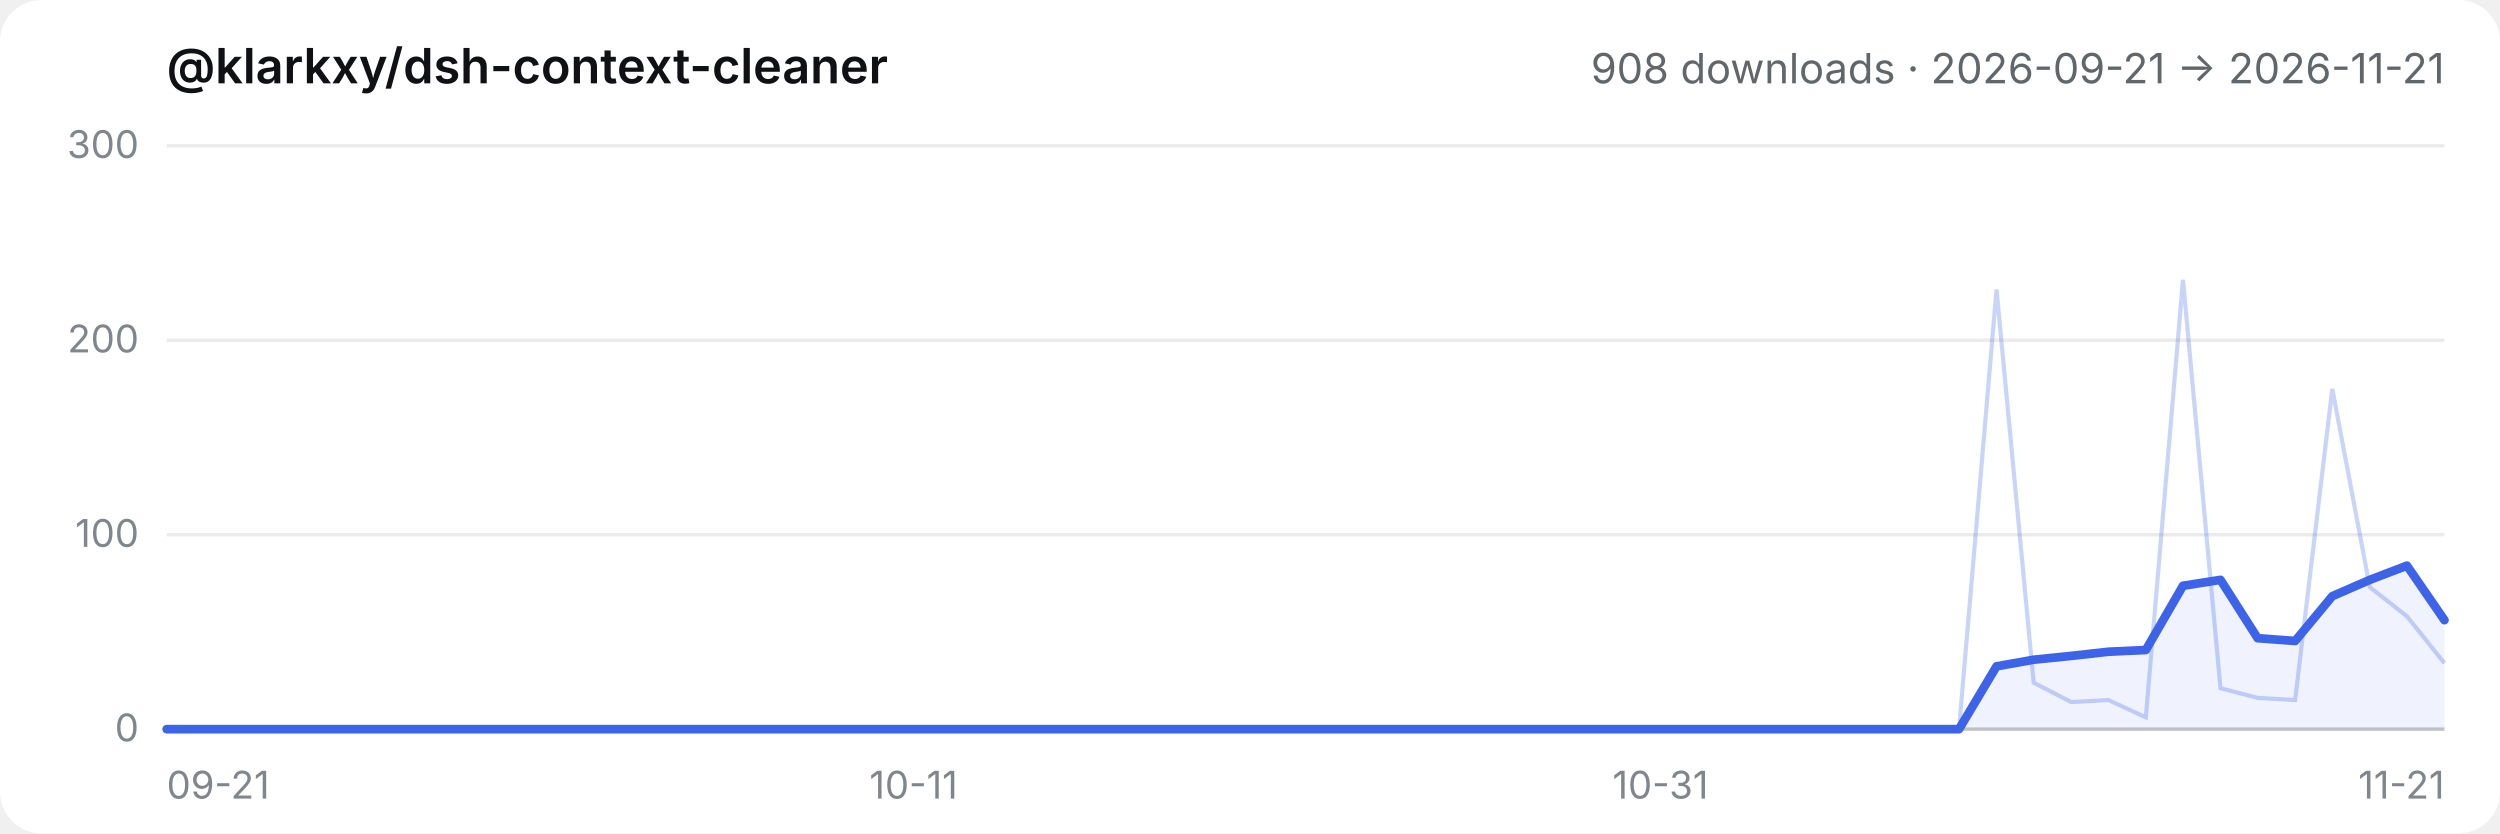
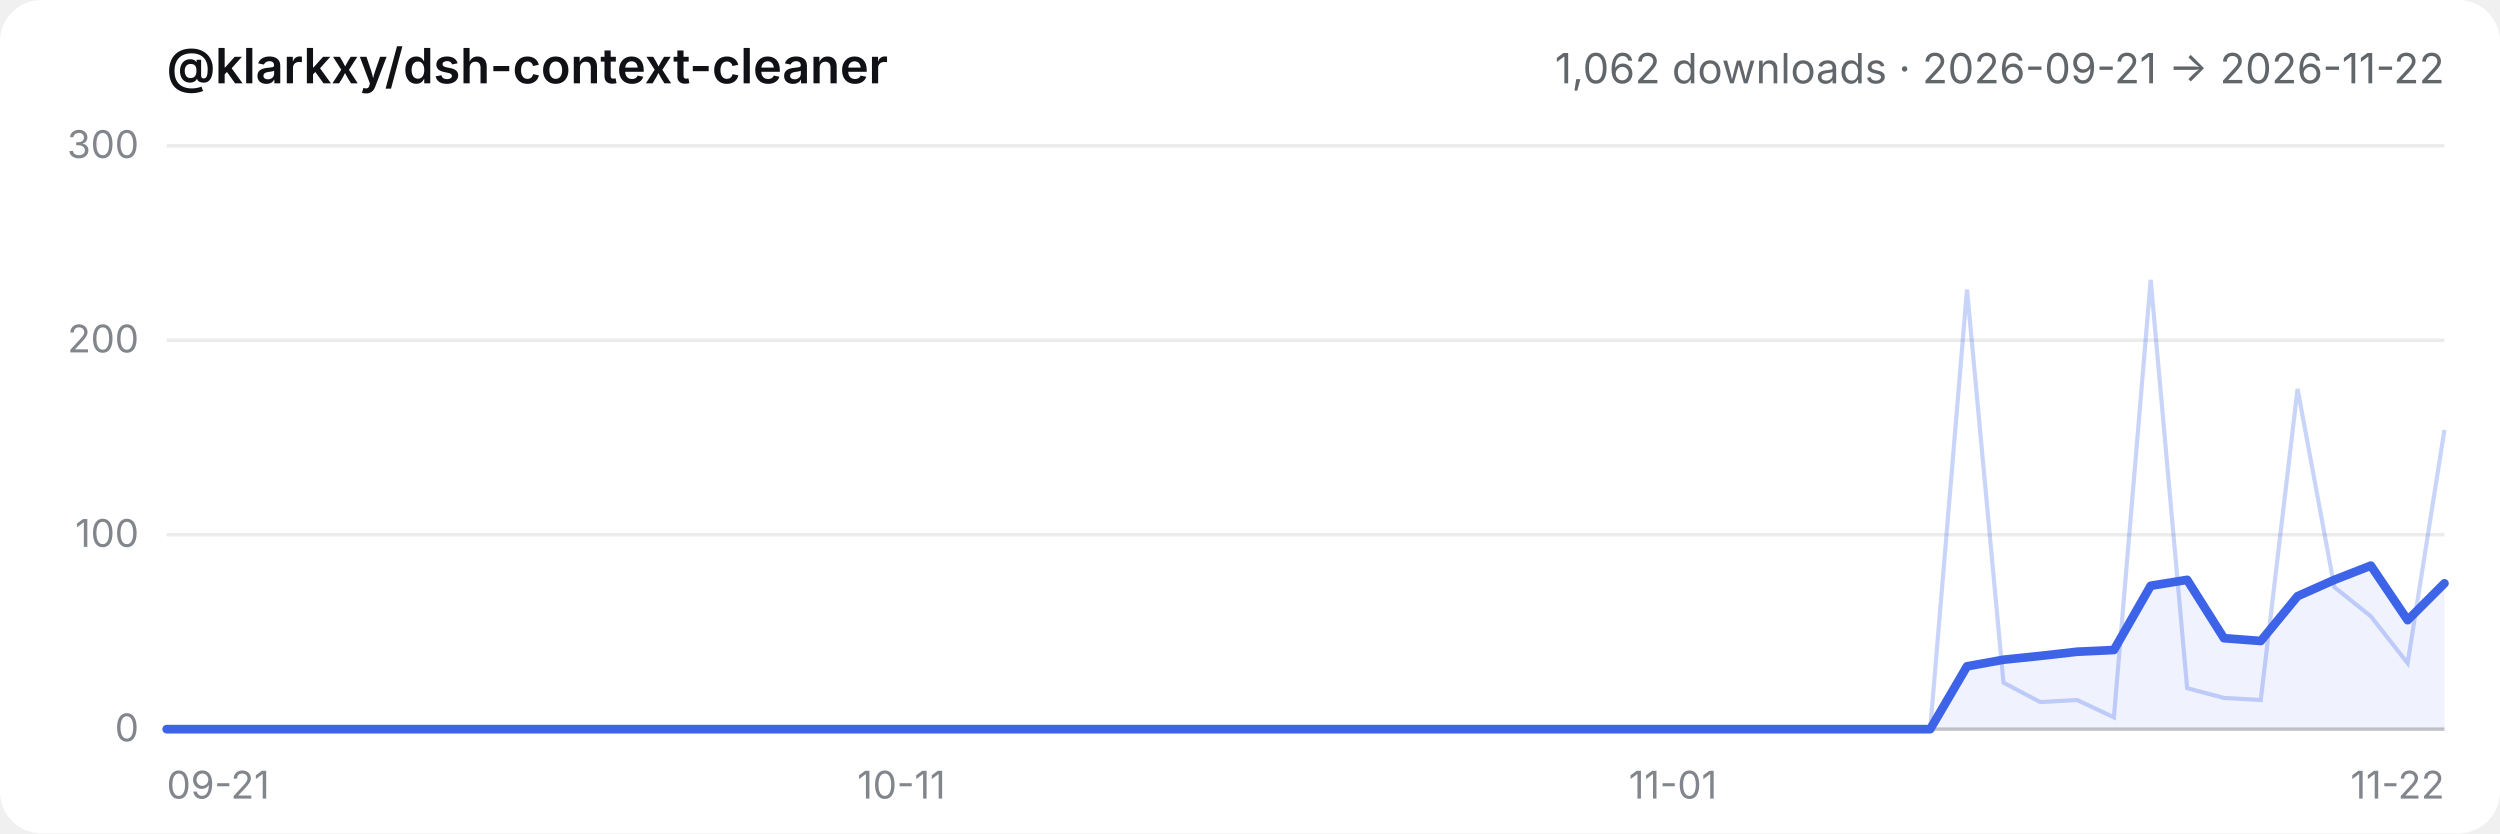
- <svg xmlns="http://www.w3.org/2000/svg" viewBox="0 0 720 240" role="img" aria-label="@klarkxy/dsh-context-cleaner — 908 downloads · 2026-09-21 → 2026-11-21">
+ <svg xmlns="http://www.w3.org/2000/svg" viewBox="0 0 720 240" role="img" aria-label="@klarkxy/dsh-context-cleaner — 1,062 downloads · 2026-09-21 → 2026-11-22">
  <style>
  .bg { fill: #ffffff; }
  .title { fill: #0f1115; font: 600 14px -apple-system, BlinkMacSystemFont, 'Segoe UI', 'PingFang SC', 'Hiragino Sans GB', 'Microsoft YaHei', sans-serif; }
  .sub { fill: #61666b; font: 12px -apple-system, BlinkMacSystemFont, 'Segoe UI', 'PingFang SC', 'Hiragino Sans GB', 'Microsoft YaHei', sans-serif; }
  .tick { fill: #81858c; font: 11px -apple-system, BlinkMacSystemFont, 'Segoe UI', 'PingFang SC', 'Hiragino Sans GB', 'Microsoft YaHei', sans-serif; }
  .grid { stroke: #00000014; stroke-width: 1; }
  .axis { stroke: #00000029; stroke-width: 1; }
  .daily { stroke: #3c63e8; stroke-width: 1.2; fill: none; opacity: 0.28; }
  .smooth { stroke: #3c63e8; stroke-width: 2.5; fill: none; stroke-linejoin: round; stroke-linecap: round; }
  .area { fill: #3c63e8; opacity: 0.08; }
  @media (prefers-color-scheme: dark) {
    .bg { fill: #151517; }
    .title { fill: #f9fafb; }
    .sub { fill: #cfd3d6; }
    .tick { fill: #adb2b8; }
    .grid { stroke: #ffffff1a; }
    .axis { stroke: #ffffff2e; }
  }
</style>
  <rect class="bg" width="720" height="240" rx="12" />
  <text x="48" y="24" class="title">@klarkxy/dsh-context-cleaner</text>
-   <text x="704" y="24" text-anchor="end" class="sub">908 downloads · 2026-09-21 → 2026-11-21</text>
+   <text x="704" y="24" text-anchor="end" class="sub">1,062 downloads · 2026-09-21 → 2026-11-22</text>
  <line x1="48" y1="210" x2="704" y2="210" class="axis" />
  <line x1="48" y1="210.0" x2="704" y2="210.0" class="grid" />
  <text x="40" y="213.5" text-anchor="end" class="tick">0</text>
  <line x1="48" y1="154.0" x2="704" y2="154.0" class="grid" />
  <text x="40" y="157.5" text-anchor="end" class="tick">100</text>
  <line x1="48" y1="98.0" x2="704" y2="98.0" class="grid" />
  <text x="40" y="101.5" text-anchor="end" class="tick">200</text>
  <line x1="48" y1="42.0" x2="704" y2="42.0" class="grid" />
  <text x="40" y="45.5" text-anchor="end" class="tick">300</text>
  <text x="48.0" y="230" text-anchor="start" class="tick">09-21</text>
-   <text x="263.1" y="230" text-anchor="middle" class="tick">10-11</text>
-   <text x="478.2" y="230" text-anchor="middle" class="tick">10-31</text>
-   <text x="704.0" y="230" text-anchor="end" class="tick">11-21</text>
-   <path d="M48.0,210.0 L48.0,210.0 L58.8,210.0 L69.5,210.0 L80.3,210.0 L91.0,210.0 L101.8,210.0 L112.5,210.0 L123.3,210.0 L134.0,210.0 L144.8,210.0 L155.5,210.0 L166.3,210.0 L177.0,210.0 L187.8,210.0 L198.6,210.0 L209.3,210.0 L220.1,210.0 L230.8,210.0 L241.6,210.0 L252.3,210.0 L263.1,210.0 L273.8,210.0 L284.6,210.0 L295.3,210.0 L306.1,210.0 L316.9,210.0 L327.6,210.0 L338.4,210.0 L349.1,210.0 L359.9,210.0 L370.6,210.0 L381.4,210.0 L392.1,210.0 L402.9,210.0 L413.6,210.0 L424.4,210.0 L435.1,210.0 L445.9,210.0 L456.7,210.0 L467.4,210.0 L478.2,210.0 L488.9,210.0 L499.7,210.0 L510.4,210.0 L521.2,210.0 L531.9,210.0 L542.7,210.0 L553.4,210.0 L564.2,210.0 L575.0,191.9 L585.7,190.0 L596.5,188.9 L607.2,187.7 L618.0,187.2 L628.7,168.7 L639.5,167.0 L650.2,183.8 L661.0,184.6 L671.7,171.7 L682.5,167.0 L693.2,162.9 L704.0,178.6 L704.0,210.0 Z" class="area" />
-   <polyline points="48.0,210.0 58.8,210.0 69.5,210.0 80.3,210.0 91.0,210.0 101.8,210.0 112.5,210.0 123.3,210.0 134.0,210.0 144.8,210.0 155.5,210.0 166.3,210.0 177.0,210.0 187.8,210.0 198.6,210.0 209.3,210.0 220.1,210.0 230.8,210.0 241.6,210.0 252.3,210.0 263.1,210.0 273.8,210.0 284.6,210.0 295.3,210.0 306.1,210.0 316.9,210.0 327.6,210.0 338.4,210.0 349.1,210.0 359.9,210.0 370.6,210.0 381.4,210.0 392.1,210.0 402.9,210.0 413.6,210.0 424.4,210.0 435.1,210.0 445.9,210.0 456.7,210.0 467.4,210.0 478.2,210.0 488.9,210.0 499.7,210.0 510.4,210.0 521.2,210.0 531.9,210.0 542.7,210.0 553.4,210.0 564.2,210.0 575.0,83.4 585.7,196.6 596.5,202.2 607.2,201.6 618.0,206.6 628.7,80.6 639.5,198.2 650.2,201.0 661.0,201.6 671.7,112.0 682.5,169.1 693.2,177.5 704.0,191.0" class="daily" />
-   <polyline points="48.0,210.0 58.8,210.0 69.5,210.0 80.3,210.0 91.0,210.0 101.8,210.0 112.5,210.0 123.3,210.0 134.0,210.0 144.8,210.0 155.5,210.0 166.3,210.0 177.0,210.0 187.8,210.0 198.6,210.0 209.3,210.0 220.1,210.0 230.8,210.0 241.6,210.0 252.3,210.0 263.1,210.0 273.8,210.0 284.6,210.0 295.3,210.0 306.1,210.0 316.9,210.0 327.6,210.0 338.4,210.0 349.1,210.0 359.9,210.0 370.6,210.0 381.4,210.0 392.1,210.0 402.9,210.0 413.6,210.0 424.4,210.0 435.1,210.0 445.9,210.0 456.7,210.0 467.4,210.0 478.2,210.0 488.9,210.0 499.7,210.0 510.4,210.0 521.2,210.0 531.9,210.0 542.7,210.0 553.4,210.0 564.2,210.0 575.0,191.9 585.7,190.0 596.5,188.9 607.2,187.7 618.0,187.2 628.7,168.7 639.5,167.0 650.2,183.8 661.0,184.6 671.7,171.7 682.5,167.0 693.2,162.9 704.0,178.6" class="smooth" />
+   <text x="259.6" y="230" text-anchor="middle" class="tick">10-11</text>
+   <text x="481.8" y="230" text-anchor="middle" class="tick">11-01</text>
+   <text x="704.0" y="230" text-anchor="end" class="tick">11-22</text>
+   <path d="M48.0,210.0 L48.0,210.0 L58.6,210.0 L69.2,210.0 L79.7,210.0 L90.3,210.0 L100.9,210.0 L111.5,210.0 L122.1,210.0 L132.6,210.0 L143.2,210.0 L153.8,210.0 L164.4,210.0 L175.0,210.0 L185.5,210.0 L196.1,210.0 L206.7,210.0 L217.3,210.0 L227.9,210.0 L238.5,210.0 L249.0,210.0 L259.6,210.0 L270.2,210.0 L280.8,210.0 L291.4,210.0 L301.9,210.0 L312.5,210.0 L323.1,210.0 L333.7,210.0 L344.3,210.0 L354.8,210.0 L365.4,210.0 L376.0,210.0 L386.6,210.0 L397.2,210.0 L407.7,210.0 L418.3,210.0 L428.9,210.0 L439.5,210.0 L450.1,210.0 L460.6,210.0 L471.2,210.0 L481.8,210.0 L492.4,210.0 L503.0,210.0 L513.5,210.0 L524.1,210.0 L534.7,210.0 L545.3,210.0 L555.9,210.0 L566.5,191.9 L577.0,190.0 L587.6,188.9 L598.2,187.7 L608.8,187.2 L619.4,168.7 L629.9,167.0 L640.5,183.8 L651.1,184.6 L661.7,171.7 L672.3,167.0 L682.8,162.9 L693.4,178.6 L704.0,168.0 L704.0,210.0 Z" class="area" />
+   <polyline points="48.0,210.0 58.6,210.0 69.2,210.0 79.7,210.0 90.3,210.0 100.9,210.0 111.5,210.0 122.1,210.0 132.6,210.0 143.2,210.0 153.8,210.0 164.4,210.0 175.0,210.0 185.5,210.0 196.1,210.0 206.7,210.0 217.3,210.0 227.9,210.0 238.5,210.0 249.0,210.0 259.6,210.0 270.2,210.0 280.8,210.0 291.4,210.0 301.9,210.0 312.5,210.0 323.1,210.0 333.7,210.0 344.3,210.0 354.8,210.0 365.4,210.0 376.0,210.0 386.6,210.0 397.2,210.0 407.7,210.0 418.3,210.0 428.9,210.0 439.5,210.0 450.1,210.0 460.6,210.0 471.2,210.0 481.8,210.0 492.4,210.0 503.0,210.0 513.5,210.0 524.1,210.0 534.7,210.0 545.3,210.0 555.9,210.0 566.5,83.4 577.0,196.6 587.6,202.2 598.2,201.6 608.8,206.6 619.4,80.6 629.9,198.2 640.5,201.0 651.1,201.6 661.7,112.0 672.3,169.1 682.8,177.5 693.4,191.0 704.0,123.8" class="daily" />
+   <polyline points="48.0,210.0 58.6,210.0 69.2,210.0 79.7,210.0 90.3,210.0 100.9,210.0 111.5,210.0 122.1,210.0 132.6,210.0 143.2,210.0 153.8,210.0 164.4,210.0 175.0,210.0 185.5,210.0 196.1,210.0 206.7,210.0 217.3,210.0 227.9,210.0 238.5,210.0 249.0,210.0 259.6,210.0 270.2,210.0 280.8,210.0 291.4,210.0 301.9,210.0 312.5,210.0 323.1,210.0 333.7,210.0 344.3,210.0 354.8,210.0 365.4,210.0 376.0,210.0 386.6,210.0 397.2,210.0 407.7,210.0 418.3,210.0 428.9,210.0 439.5,210.0 450.1,210.0 460.6,210.0 471.2,210.0 481.8,210.0 492.4,210.0 503.0,210.0 513.5,210.0 524.1,210.0 534.7,210.0 545.3,210.0 555.9,210.0 566.5,191.9 577.0,190.0 587.6,188.9 598.2,187.7 608.8,187.2 619.4,168.7 629.9,167.0 640.5,183.8 651.1,184.6 661.7,171.7 672.3,167.0 682.8,162.9 693.4,178.6 704.0,168.0" class="smooth" />
</svg>
